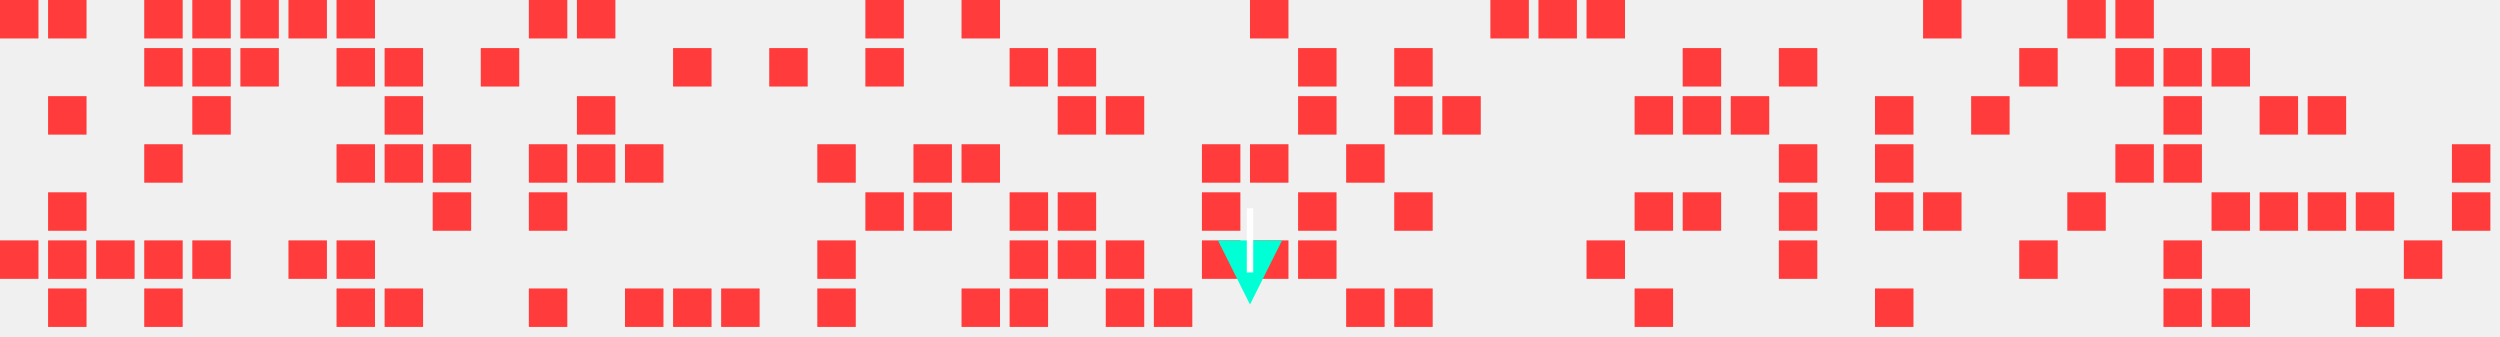
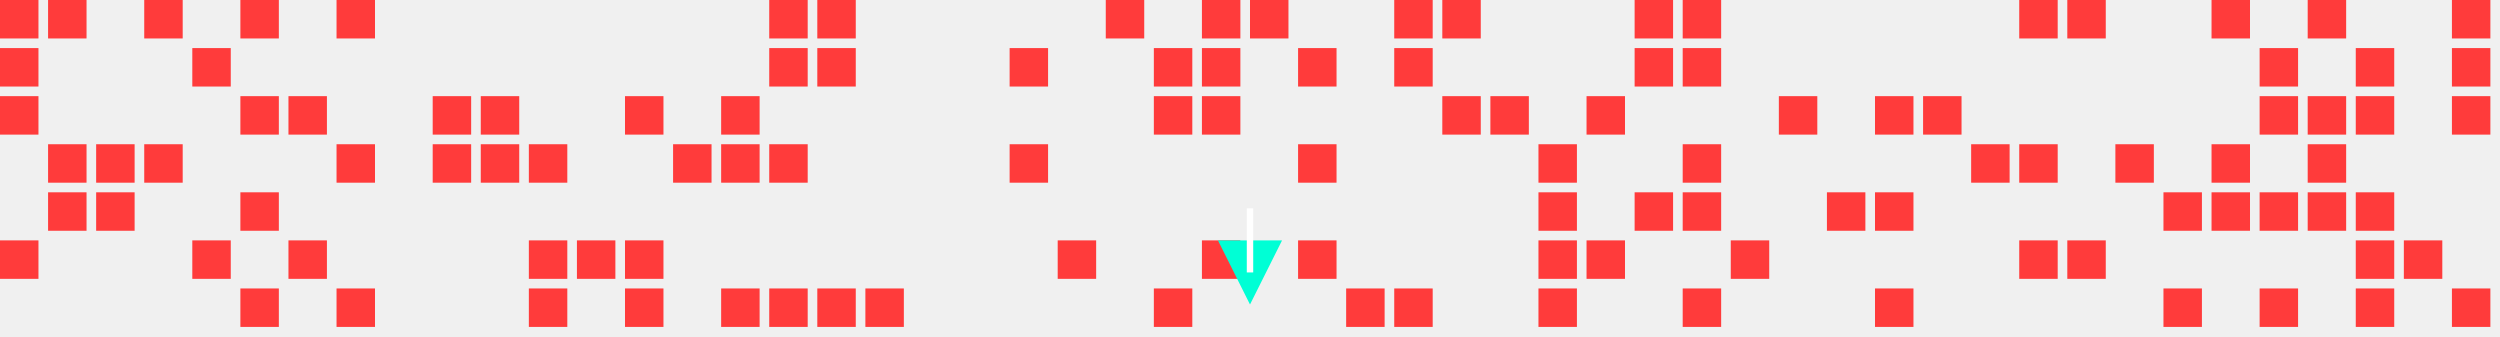
<svg xmlns="http://www.w3.org/2000/svg" width="780" height="105">
  <style>
.enemy { fill: #ff3b3b; }
.player { fill: #00ffd5; }
.bullet { fill: #fff; }
</style>
  <rect class="enemy" x="0" y="0" width="12" height="12" />
+   <rect class="enemy" x="0" y="15" width="12" height="12" />
+   <rect class="enemy" x="0" y="30" width="12" height="12" />
  <rect class="enemy" x="0" y="75" width="12" height="12" />
  <rect class="enemy" x="15" y="0" width="12" height="12" />
-   <rect class="enemy" x="15" y="30" width="12" height="12" />
+   <rect class="enemy" x="15" y="45" width="12" height="12" />
  <rect class="enemy" x="15" y="60" width="12" height="12" />
-   <rect class="enemy" x="15" y="75" width="12" height="12" />
-   <rect class="enemy" x="15" y="90" width="12" height="12" />
-   <rect class="enemy" x="30" y="75" width="12" height="12" />
+   <rect class="enemy" x="30" y="45" width="12" height="12" />
+   <rect class="enemy" x="30" y="60" width="12" height="12" />
  <rect class="enemy" x="45" y="0" width="12" height="12" />
-   <rect class="enemy" x="45" y="15" width="12" height="12" />
  <rect class="enemy" x="45" y="45" width="12" height="12" />
-   <rect class="enemy" x="45" y="75" width="12" height="12" />
-   <rect class="enemy" x="45" y="90" width="12" height="12" />
-   <rect class="enemy" x="60" y="0" width="12" height="12" />
  <rect class="enemy" x="60" y="15" width="12" height="12" />
-   <rect class="enemy" x="60" y="30" width="12" height="12" />
  <rect class="enemy" x="60" y="75" width="12" height="12" />
  <rect class="enemy" x="75" y="0" width="12" height="12" />
-   <rect class="enemy" x="75" y="15" width="12" height="12" />
-   <rect class="enemy" x="90" y="0" width="12" height="12" />
+   <rect class="enemy" x="75" y="30" width="12" height="12" />
+   <rect class="enemy" x="75" y="60" width="12" height="12" />
+   <rect class="enemy" x="75" y="90" width="12" height="12" />
+   <rect class="enemy" x="90" y="30" width="12" height="12" />
  <rect class="enemy" x="90" y="75" width="12" height="12" />
  <rect class="enemy" x="105" y="0" width="12" height="12" />
-   <rect class="enemy" x="105" y="15" width="12" height="12" />
  <rect class="enemy" x="105" y="45" width="12" height="12" />
-   <rect class="enemy" x="105" y="75" width="12" height="12" />
  <rect class="enemy" x="105" y="90" width="12" height="12" />
-   <rect class="enemy" x="120" y="15" width="12" height="12" />
-   <rect class="enemy" x="120" y="30" width="12" height="12" />
-   <rect class="enemy" x="120" y="45" width="12" height="12" />
-   <rect class="enemy" x="120" y="90" width="12" height="12" />
+   <rect class="enemy" x="135" y="30" width="12" height="12" />
  <rect class="enemy" x="135" y="45" width="12" height="12" />
-   <rect class="enemy" x="135" y="60" width="12" height="12" />
-   <rect class="enemy" x="150" y="15" width="12" height="12" />
-   <rect class="enemy" x="165" y="0" width="12" height="12" />
+   <rect class="enemy" x="150" y="30" width="12" height="12" />
+   <rect class="enemy" x="150" y="45" width="12" height="12" />
  <rect class="enemy" x="165" y="45" width="12" height="12" />
-   <rect class="enemy" x="165" y="60" width="12" height="12" />
+   <rect class="enemy" x="165" y="75" width="12" height="12" />
  <rect class="enemy" x="165" y="90" width="12" height="12" />
-   <rect class="enemy" x="180" y="0" width="12" height="12" />
-   <rect class="enemy" x="180" y="30" width="12" height="12" />
-   <rect class="enemy" x="180" y="45" width="12" height="12" />
-   <rect class="enemy" x="195" y="45" width="12" height="12" />
+   <rect class="enemy" x="180" y="75" width="12" height="12" />
+   <rect class="enemy" x="195" y="30" width="12" height="12" />
+   <rect class="enemy" x="195" y="75" width="12" height="12" />
  <rect class="enemy" x="195" y="90" width="12" height="12" />
-   <rect class="enemy" x="210" y="15" width="12" height="12" />
-   <rect class="enemy" x="210" y="90" width="12" height="12" />
+   <rect class="enemy" x="210" y="45" width="12" height="12" />
+   <rect class="enemy" x="225" y="30" width="12" height="12" />
+   <rect class="enemy" x="225" y="45" width="12" height="12" />
  <rect class="enemy" x="225" y="90" width="12" height="12" />
+   <rect class="enemy" x="240" y="0" width="12" height="12" />
  <rect class="enemy" x="240" y="15" width="12" height="12" />
-   <rect class="enemy" x="255" y="45" width="12" height="12" />
-   <rect class="enemy" x="255" y="75" width="12" height="12" />
+   <rect class="enemy" x="240" y="45" width="12" height="12" />
+   <rect class="enemy" x="240" y="90" width="12" height="12" />
+   <rect class="enemy" x="255" y="0" width="12" height="12" />
+   <rect class="enemy" x="255" y="15" width="12" height="12" />
  <rect class="enemy" x="255" y="90" width="12" height="12" />
-   <rect class="enemy" x="270" y="0" width="12" height="12" />
-   <rect class="enemy" x="270" y="15" width="12" height="12" />
-   <rect class="enemy" x="270" y="60" width="12" height="12" />
-   <rect class="enemy" x="285" y="45" width="12" height="12" />
-   <rect class="enemy" x="285" y="60" width="12" height="12" />
-   <rect class="enemy" x="300" y="0" width="12" height="12" />
-   <rect class="enemy" x="300" y="45" width="12" height="12" />
-   <rect class="enemy" x="300" y="90" width="12" height="12" />
+   <rect class="enemy" x="270" y="90" width="12" height="12" />
  <rect class="enemy" x="315" y="15" width="12" height="12" />
-   <rect class="enemy" x="315" y="60" width="12" height="12" />
-   <rect class="enemy" x="315" y="75" width="12" height="12" />
-   <rect class="enemy" x="315" y="90" width="12" height="12" />
-   <rect class="enemy" x="330" y="15" width="12" height="12" />
-   <rect class="enemy" x="330" y="30" width="12" height="12" />
-   <rect class="enemy" x="330" y="60" width="12" height="12" />
+   <rect class="enemy" x="315" y="45" width="12" height="12" />
  <rect class="enemy" x="330" y="75" width="12" height="12" />
-   <rect class="enemy" x="345" y="30" width="12" height="12" />
-   <rect class="enemy" x="345" y="75" width="12" height="12" />
-   <rect class="enemy" x="345" y="90" width="12" height="12" />
+   <rect class="enemy" x="345" y="0" width="12" height="12" />
+   <rect class="enemy" x="360" y="15" width="12" height="12" />
+   <rect class="enemy" x="360" y="30" width="12" height="12" />
  <rect class="enemy" x="360" y="90" width="12" height="12" />
-   <rect class="enemy" x="375" y="45" width="12" height="12" />
-   <rect class="enemy" x="375" y="60" width="12" height="12" />
+   <rect class="enemy" x="375" y="0" width="12" height="12" />
+   <rect class="enemy" x="375" y="15" width="12" height="12" />
+   <rect class="enemy" x="375" y="30" width="12" height="12" />
  <rect class="enemy" x="375" y="75" width="12" height="12" />
  <rect class="enemy" x="390" y="0" width="12" height="12" />
-   <rect class="enemy" x="390" y="45" width="12" height="12" />
-   <rect class="enemy" x="390" y="75" width="12" height="12" />
  <rect class="enemy" x="405" y="15" width="12" height="12" />
-   <rect class="enemy" x="405" y="30" width="12" height="12" />
-   <rect class="enemy" x="405" y="60" width="12" height="12" />
+   <rect class="enemy" x="405" y="45" width="12" height="12" />
  <rect class="enemy" x="405" y="75" width="12" height="12" />
-   <rect class="enemy" x="420" y="45" width="12" height="12" />
  <rect class="enemy" x="420" y="90" width="12" height="12" />
+   <rect class="enemy" x="435" y="0" width="12" height="12" />
  <rect class="enemy" x="435" y="15" width="12" height="12" />
-   <rect class="enemy" x="435" y="30" width="12" height="12" />
-   <rect class="enemy" x="435" y="60" width="12" height="12" />
  <rect class="enemy" x="435" y="90" width="12" height="12" />
+   <rect class="enemy" x="450" y="0" width="12" height="12" />
  <rect class="enemy" x="450" y="30" width="12" height="12" />
-   <rect class="enemy" x="465" y="0" width="12" height="12" />
-   <rect class="enemy" x="480" y="0" width="12" height="12" />
-   <rect class="enemy" x="495" y="0" width="12" height="12" />
+   <rect class="enemy" x="465" y="30" width="12" height="12" />
+   <rect class="enemy" x="480" y="45" width="12" height="12" />
+   <rect class="enemy" x="480" y="60" width="12" height="12" />
+   <rect class="enemy" x="480" y="75" width="12" height="12" />
+   <rect class="enemy" x="480" y="90" width="12" height="12" />
+   <rect class="enemy" x="495" y="30" width="12" height="12" />
  <rect class="enemy" x="495" y="75" width="12" height="12" />
-   <rect class="enemy" x="510" y="30" width="12" height="12" />
+   <rect class="enemy" x="510" y="0" width="12" height="12" />
+   <rect class="enemy" x="510" y="15" width="12" height="12" />
  <rect class="enemy" x="510" y="60" width="12" height="12" />
-   <rect class="enemy" x="510" y="90" width="12" height="12" />
+   <rect class="enemy" x="525" y="0" width="12" height="12" />
  <rect class="enemy" x="525" y="15" width="12" height="12" />
-   <rect class="enemy" x="525" y="30" width="12" height="12" />
+   <rect class="enemy" x="525" y="45" width="12" height="12" />
  <rect class="enemy" x="525" y="60" width="12" height="12" />
-   <rect class="enemy" x="540" y="30" width="12" height="12" />
-   <rect class="enemy" x="555" y="15" width="12" height="12" />
-   <rect class="enemy" x="555" y="45" width="12" height="12" />
-   <rect class="enemy" x="555" y="60" width="12" height="12" />
-   <rect class="enemy" x="555" y="75" width="12" height="12" />
+   <rect class="enemy" x="525" y="90" width="12" height="12" />
+   <rect class="enemy" x="540" y="75" width="12" height="12" />
+   <rect class="enemy" x="555" y="30" width="12" height="12" />
+   <rect class="enemy" x="570" y="60" width="12" height="12" />
  <rect class="enemy" x="585" y="30" width="12" height="12" />
-   <rect class="enemy" x="585" y="45" width="12" height="12" />
  <rect class="enemy" x="585" y="60" width="12" height="12" />
  <rect class="enemy" x="585" y="90" width="12" height="12" />
-   <rect class="enemy" x="600" y="0" width="12" height="12" />
-   <rect class="enemy" x="600" y="60" width="12" height="12" />
-   <rect class="enemy" x="615" y="30" width="12" height="12" />
-   <rect class="enemy" x="630" y="15" width="12" height="12" />
+   <rect class="enemy" x="600" y="30" width="12" height="12" />
+   <rect class="enemy" x="615" y="45" width="12" height="12" />
+   <rect class="enemy" x="630" y="0" width="12" height="12" />
+   <rect class="enemy" x="630" y="45" width="12" height="12" />
  <rect class="enemy" x="630" y="75" width="12" height="12" />
  <rect class="enemy" x="645" y="0" width="12" height="12" />
-   <rect class="enemy" x="645" y="60" width="12" height="12" />
-   <rect class="enemy" x="660" y="0" width="12" height="12" />
-   <rect class="enemy" x="660" y="15" width="12" height="12" />
+   <rect class="enemy" x="645" y="75" width="12" height="12" />
  <rect class="enemy" x="660" y="45" width="12" height="12" />
-   <rect class="enemy" x="675" y="15" width="12" height="12" />
-   <rect class="enemy" x="675" y="30" width="12" height="12" />
-   <rect class="enemy" x="675" y="45" width="12" height="12" />
-   <rect class="enemy" x="675" y="75" width="12" height="12" />
+   <rect class="enemy" x="675" y="60" width="12" height="12" />
  <rect class="enemy" x="675" y="90" width="12" height="12" />
-   <rect class="enemy" x="690" y="15" width="12" height="12" />
+   <rect class="enemy" x="690" y="0" width="12" height="12" />
+   <rect class="enemy" x="690" y="45" width="12" height="12" />
  <rect class="enemy" x="690" y="60" width="12" height="12" />
-   <rect class="enemy" x="690" y="90" width="12" height="12" />
+   <rect class="enemy" x="705" y="15" width="12" height="12" />
  <rect class="enemy" x="705" y="30" width="12" height="12" />
  <rect class="enemy" x="705" y="60" width="12" height="12" />
+   <rect class="enemy" x="705" y="90" width="12" height="12" />
+   <rect class="enemy" x="720" y="0" width="12" height="12" />
  <rect class="enemy" x="720" y="30" width="12" height="12" />
+   <rect class="enemy" x="720" y="45" width="12" height="12" />
  <rect class="enemy" x="720" y="60" width="12" height="12" />
+   <rect class="enemy" x="735" y="15" width="12" height="12" />
+   <rect class="enemy" x="735" y="30" width="12" height="12" />
  <rect class="enemy" x="735" y="60" width="12" height="12" />
+   <rect class="enemy" x="735" y="75" width="12" height="12" />
  <rect class="enemy" x="735" y="90" width="12" height="12" />
  <rect class="enemy" x="750" y="75" width="12" height="12" />
-   <rect class="enemy" x="765" y="45" width="12" height="12" />
-   <rect class="enemy" x="765" y="60" width="12" height="12" />
+   <rect class="enemy" x="765" y="0" width="12" height="12" />
+   <rect class="enemy" x="765" y="15" width="12" height="12" />
+   <rect class="enemy" x="765" y="30" width="12" height="12" />
+   <rect class="enemy" x="765" y="90" width="12" height="12" />
  <polygon class="player" points=" 390,95 380,75 400,75 " />
  <rect class="bullet" x="389" y="65" width="2" height="20">
    <animate attributeName="y" values="65;0" dur="1s" repeatCount="indefinite" />
  </rect>
</svg>
